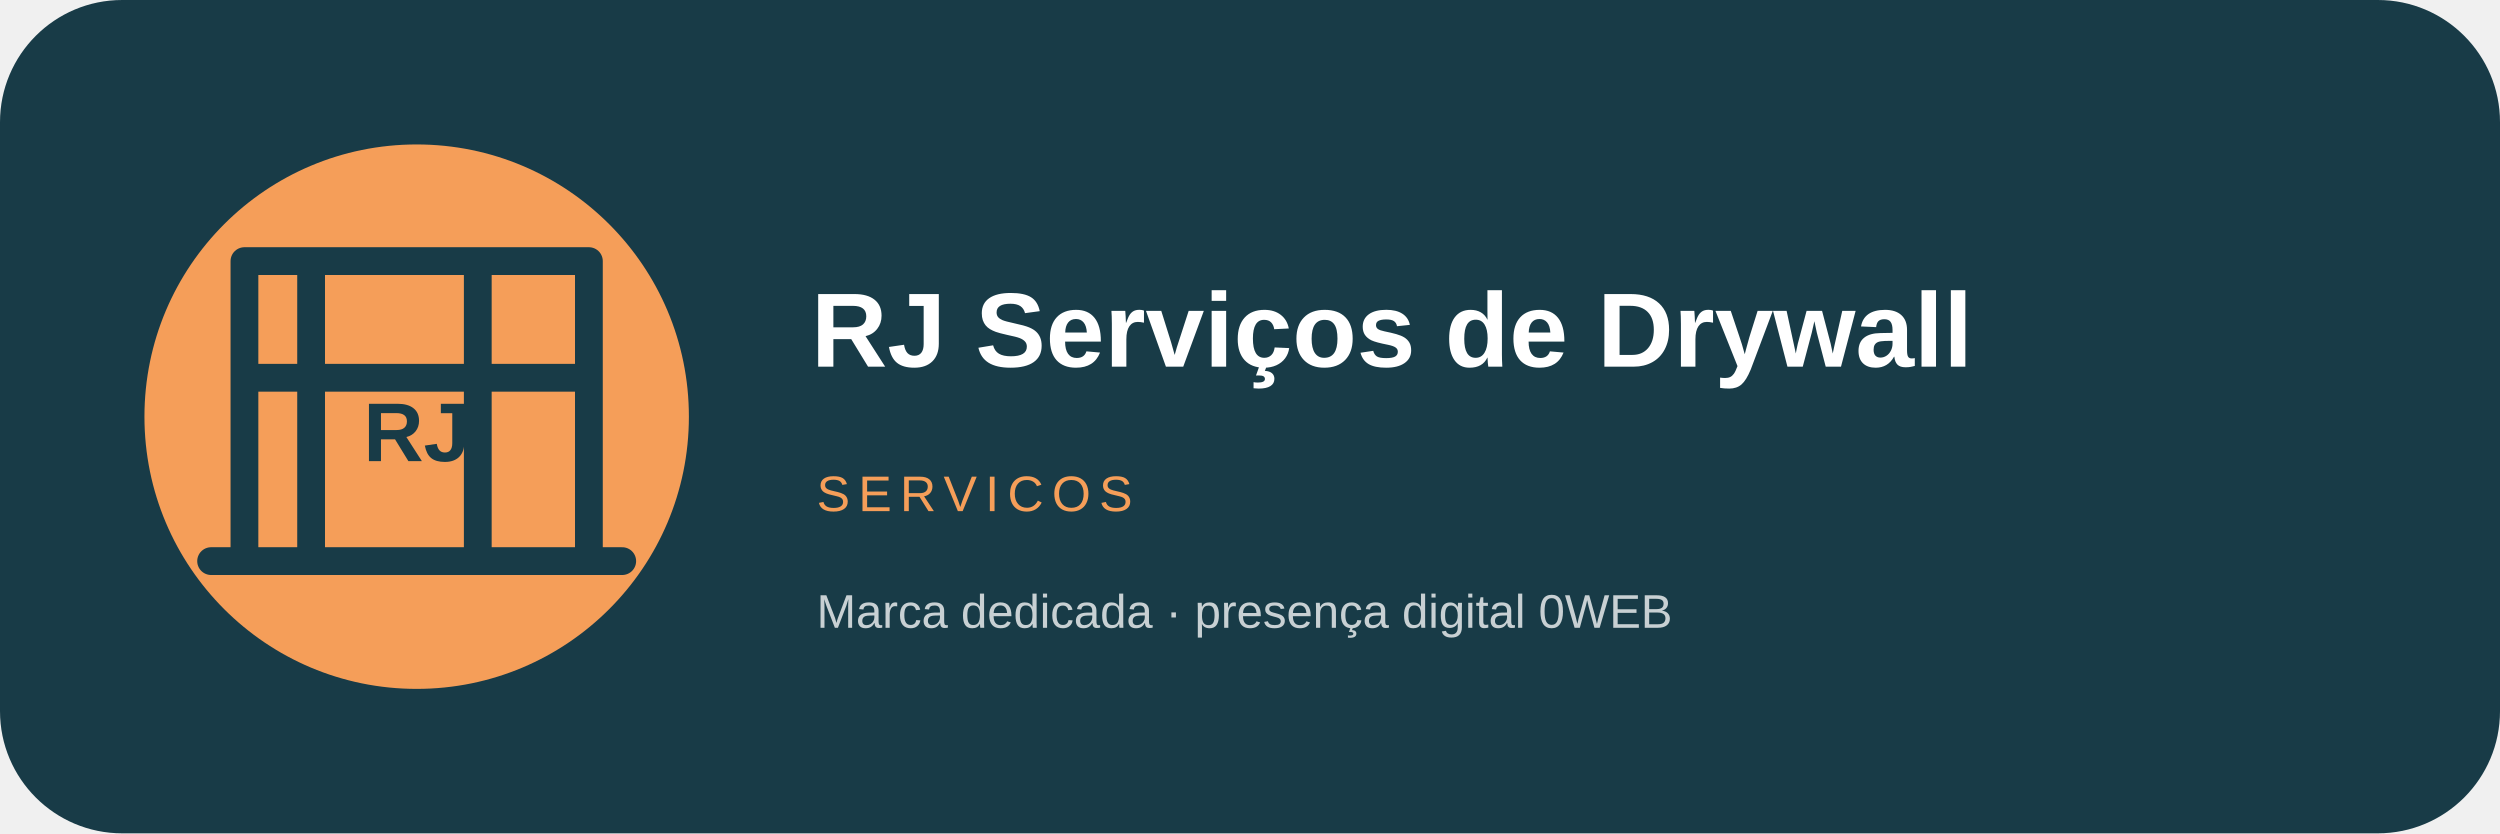
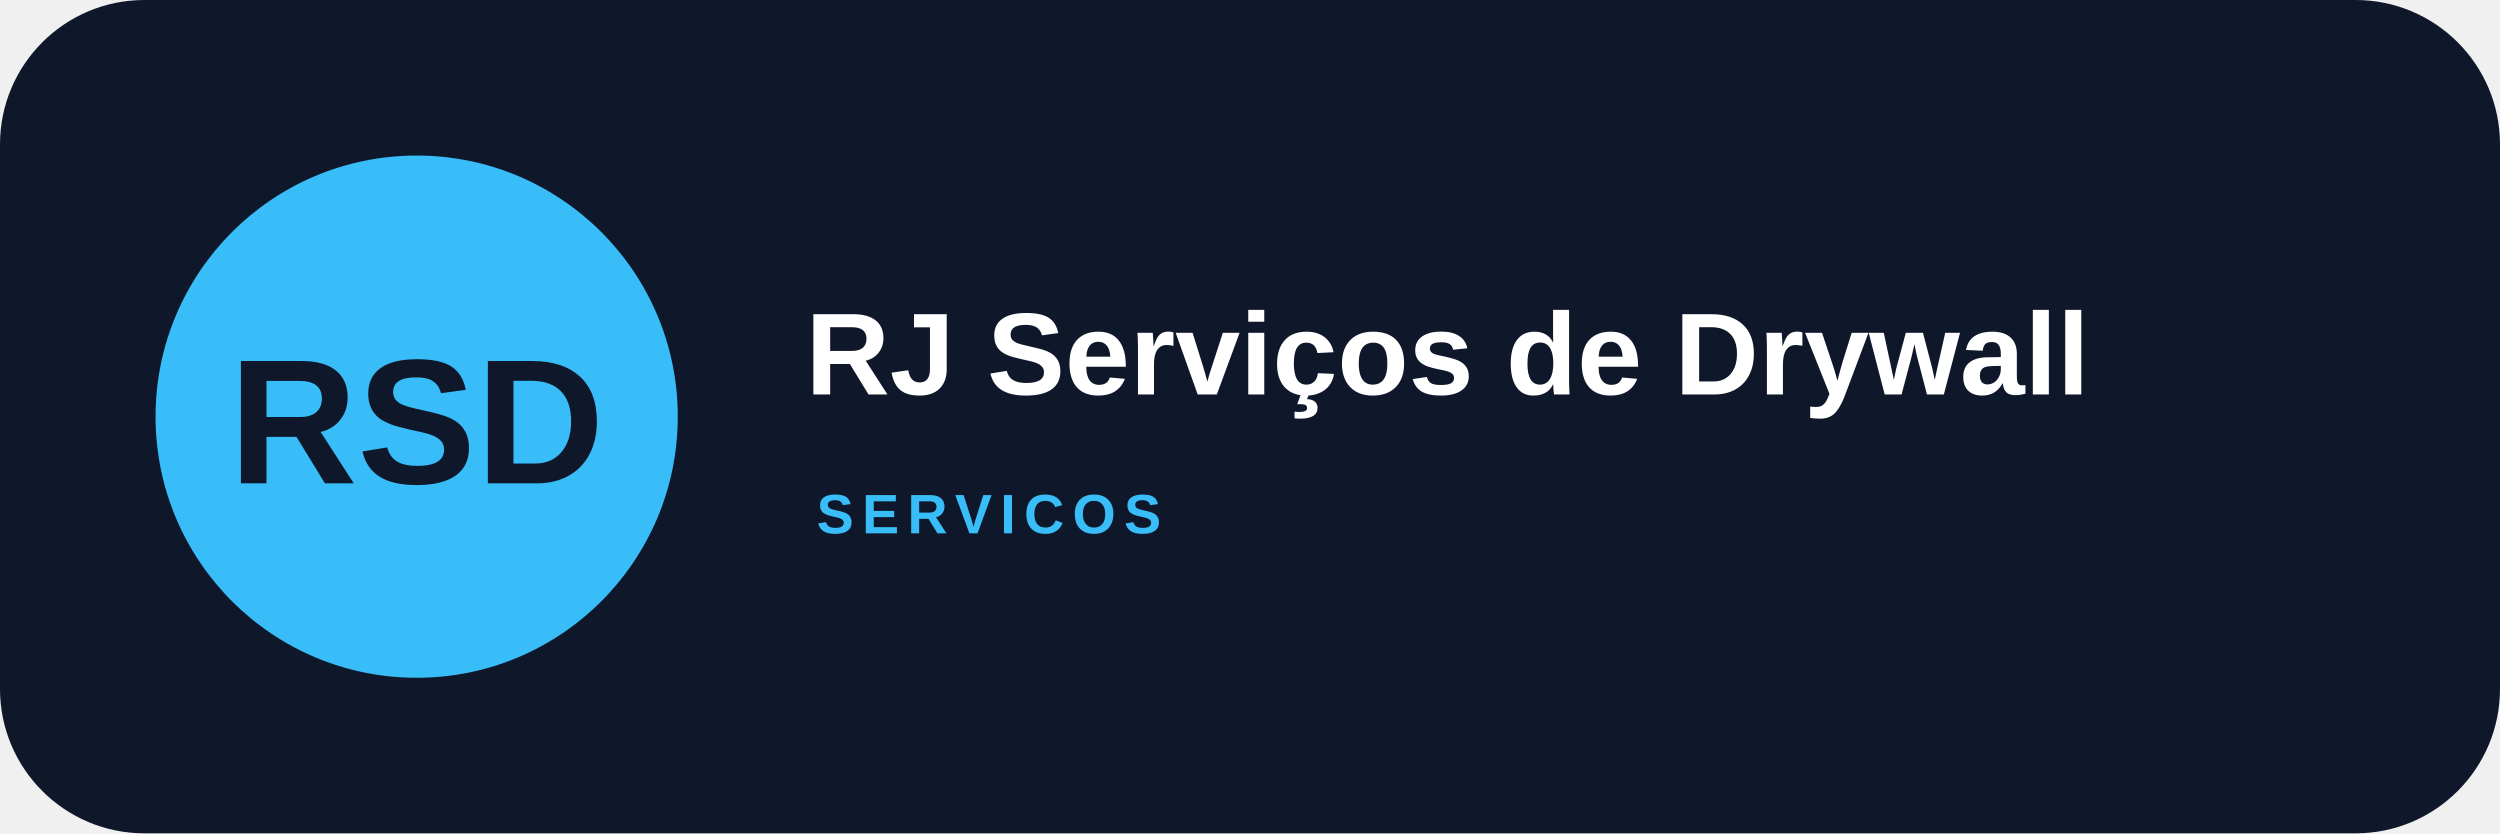
- <svg xmlns="http://www.w3.org/2000/svg" width="900" height="300" viewBox="0 0 900 300" role="img" aria-label="RJ Serviços de Drywall">
-   <rect width="900" height="300" rx="44" fill="#183b47" />
-   <circle cx="150" cy="150" r="98" fill="#f59e59" />
-   <g transform="translate(28 28)" fill="none" stroke="#183b47" stroke-width="10" stroke-linecap="round" stroke-linejoin="round">
-     <path d="M48 174h148M60 174V66h124v108M84 66v108M144 66v108M60 108h124" />
-   </g>
-   <text x="150" y="166" text-anchor="middle" font-family="Arial,sans-serif" font-size="30" font-weight="900" fill="#183b47">RJ</text>
-   <text x="292" y="132" font-family="Arial,sans-serif" font-size="38" font-weight="800" fill="#fff">RJ Serviços de Drywall</text>
-   <text x="294" y="184" font-family="Arial,sans-serif" font-size="18" letter-spacing="3" fill="#f59e59">SERVICOS</text>
-   <text x="294" y="226" font-family="Arial,sans-serif" font-size="17" fill="#fff" opacity=".76">Marca dedicada · presença digital 0WEB</text>
+ <svg xmlns="http://www.w3.org/2000/svg" width="900" height="300" viewBox="0 0 900 300">
+   <rect width="900" height="300" rx="52" fill="#0f172a" />
+   <circle cx="150" cy="150" r="94" fill="#38bdf8" />
+   <text x="150" y="174" text-anchor="middle" font-family="Arial,sans-serif" font-size="64" font-weight="900" fill="#0f172a">RSD</text>
+   <text x="290" y="142" font-family="Arial,sans-serif" font-size="42" font-weight="800" fill="#fff">RJ Serviços de Drywall</text>
+   <text x="294" y="192" font-family="Arial,sans-serif" font-size="20" font-weight="700" letter-spacing="3" fill="#38bdf8">SERVICOS</text>
</svg>
